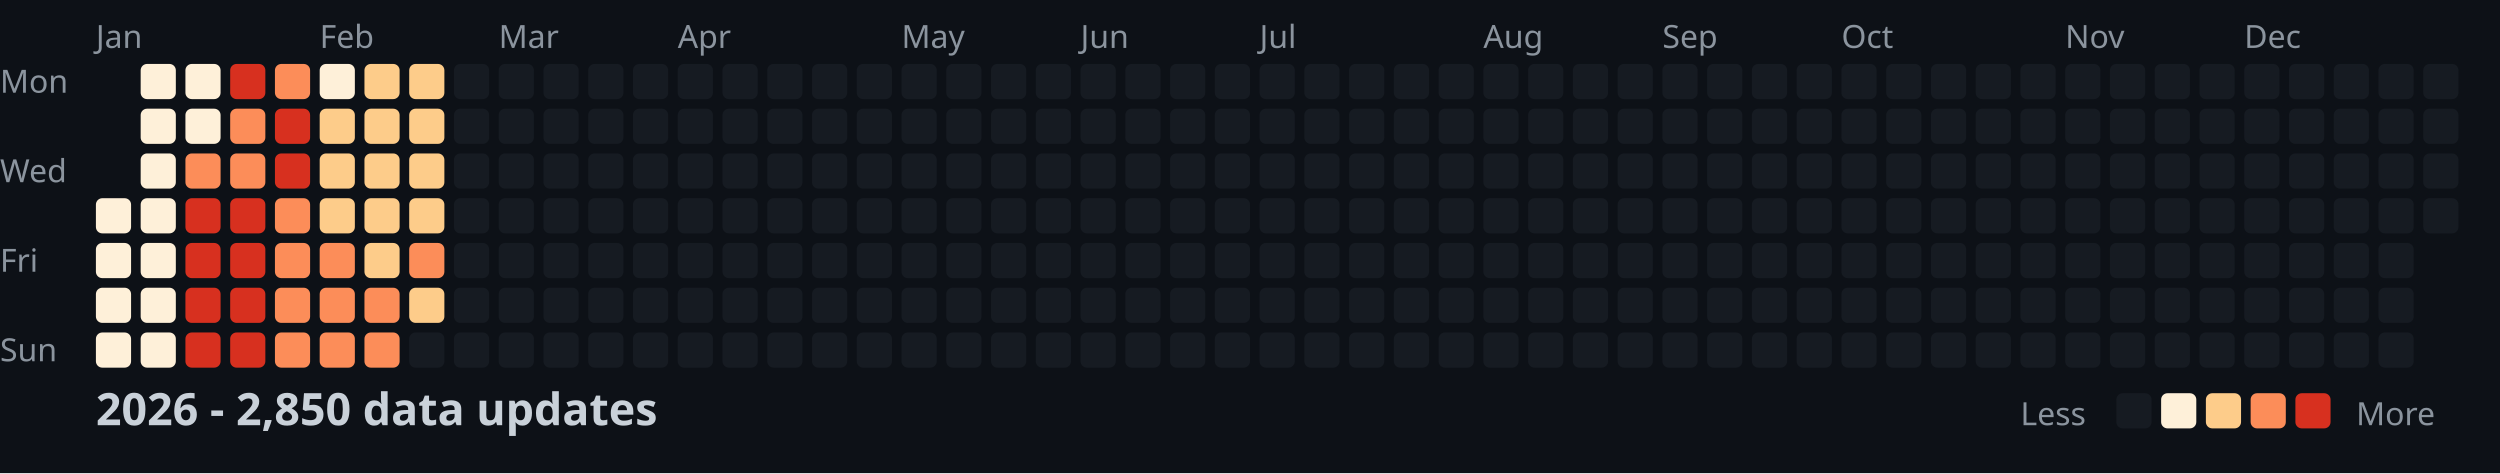
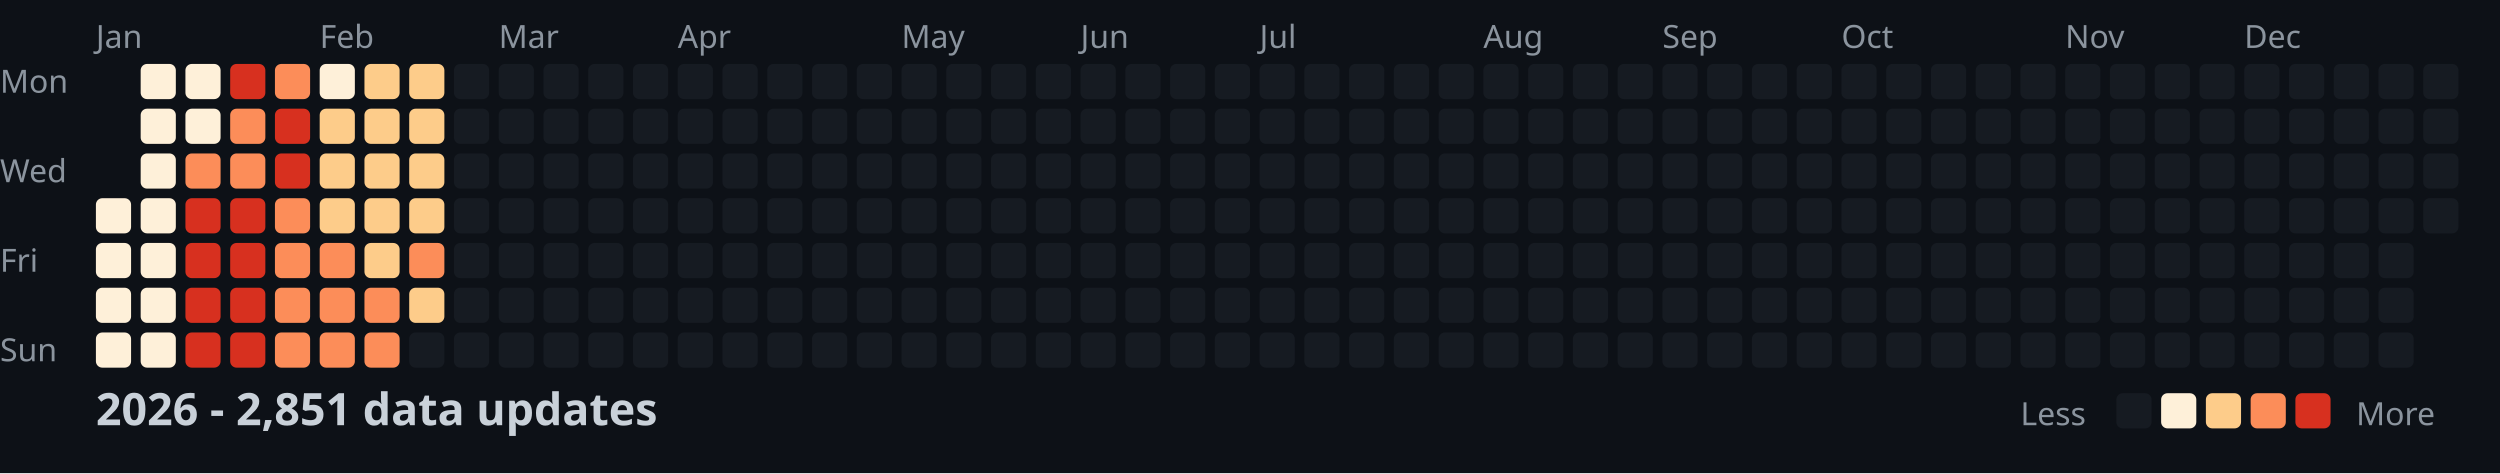
<svg xmlns="http://www.w3.org/2000/svg" width="782" height="148">
  <style>
    .month { font: 10px sans-serif; fill: #8b949e; }
    .day { font: 10px sans-serif; fill: #8b949e; }
    .title { font: bold 14px sans-serif; fill: #c9d1d9; }
    .legend { font: 10px sans-serif; fill: #8b949e; }
  </style>
  <rect width="100%" height="100%" fill="#0d1117" />
  <text x="0" y="29" class="day">Mon</text>
  <text x="0" y="57" class="day">Wed</text>
  <text x="0" y="85" class="day">Fri</text>
  <text x="0" y="113" class="day">Sun</text>
  <text x="30" y="15" class="month">Jan</text>
  <text x="100" y="15" class="month">Feb</text>
  <text x="156" y="15" class="month">Mar</text>
  <text x="212" y="15" class="month">Apr</text>
  <text x="282" y="15" class="month">May</text>
  <text x="338" y="15" class="month">Jun</text>
  <text x="394" y="15" class="month">Jul</text>
  <text x="464" y="15" class="month">Aug</text>
  <text x="520" y="15" class="month">Sep</text>
  <text x="576" y="15" class="month">Oct</text>
  <text x="646" y="15" class="month">Nov</text>
  <text x="702" y="15" class="month">Dec</text>
  <rect x="30" y="62" width="11" height="11" fill="#fef0d9" rx="2" />
  <rect x="30" y="76" width="11" height="11" fill="#fef0d9" rx="2" />
  <rect x="30" y="90" width="11" height="11" fill="#fef0d9" rx="2" />
  <rect x="30" y="104" width="11" height="11" fill="#fef0d9" rx="2" />
  <rect x="44" y="20" width="11" height="11" fill="#fef0d9" rx="2" />
  <rect x="44" y="34" width="11" height="11" fill="#fef0d9" rx="2" />
  <rect x="44" y="48" width="11" height="11" fill="#fef0d9" rx="2" />
  <rect x="44" y="62" width="11" height="11" fill="#fef0d9" rx="2" />
  <rect x="44" y="76" width="11" height="11" fill="#fef0d9" rx="2" />
  <rect x="44" y="90" width="11" height="11" fill="#fef0d9" rx="2" />
  <rect x="44" y="104" width="11" height="11" fill="#fef0d9" rx="2" />
  <rect x="58" y="20" width="11" height="11" fill="#fef0d9" rx="2" />
  <rect x="58" y="34" width="11" height="11" fill="#fef0d9" rx="2" />
  <rect x="58" y="48" width="11" height="11" fill="#fc8d59" rx="2" />
  <rect x="58" y="62" width="11" height="11" fill="#d7301f" rx="2" />
  <rect x="58" y="76" width="11" height="11" fill="#d7301f" rx="2" />
  <rect x="58" y="90" width="11" height="11" fill="#d7301f" rx="2" />
  <rect x="58" y="104" width="11" height="11" fill="#d7301f" rx="2" />
  <rect x="72" y="20" width="11" height="11" fill="#d7301f" rx="2" />
  <rect x="72" y="34" width="11" height="11" fill="#fc8d59" rx="2" />
  <rect x="72" y="48" width="11" height="11" fill="#fc8d59" rx="2" />
  <rect x="72" y="62" width="11" height="11" fill="#d7301f" rx="2" />
  <rect x="72" y="76" width="11" height="11" fill="#d7301f" rx="2" />
  <rect x="72" y="90" width="11" height="11" fill="#d7301f" rx="2" />
  <rect x="72" y="104" width="11" height="11" fill="#d7301f" rx="2" />
  <rect x="86" y="20" width="11" height="11" fill="#fc8d59" rx="2" />
  <rect x="86" y="34" width="11" height="11" fill="#d7301f" rx="2" />
  <rect x="86" y="48" width="11" height="11" fill="#d7301f" rx="2" />
  <rect x="86" y="62" width="11" height="11" fill="#fc8d59" rx="2" />
  <rect x="86" y="76" width="11" height="11" fill="#fc8d59" rx="2" />
  <rect x="86" y="90" width="11" height="11" fill="#fc8d59" rx="2" />
  <rect x="86" y="104" width="11" height="11" fill="#fc8d59" rx="2" />
  <rect x="100" y="20" width="11" height="11" fill="#fef0d9" rx="2" />
  <rect x="100" y="34" width="11" height="11" fill="#fdcc8a" rx="2" />
  <rect x="100" y="48" width="11" height="11" fill="#fdcc8a" rx="2" />
  <rect x="100" y="62" width="11" height="11" fill="#fdcc8a" rx="2" />
  <rect x="100" y="76" width="11" height="11" fill="#fc8d59" rx="2" />
  <rect x="100" y="90" width="11" height="11" fill="#fc8d59" rx="2" />
  <rect x="100" y="104" width="11" height="11" fill="#fc8d59" rx="2" />
  <rect x="114" y="20" width="11" height="11" fill="#fdcc8a" rx="2" />
  <rect x="114" y="34" width="11" height="11" fill="#fdcc8a" rx="2" />
  <rect x="114" y="48" width="11" height="11" fill="#fdcc8a" rx="2" />
  <rect x="114" y="62" width="11" height="11" fill="#fdcc8a" rx="2" />
  <rect x="114" y="76" width="11" height="11" fill="#fdcc8a" rx="2" />
  <rect x="114" y="90" width="11" height="11" fill="#fc8d59" rx="2" />
  <rect x="114" y="104" width="11" height="11" fill="#fc8d59" rx="2" />
  <rect x="128" y="20" width="11" height="11" fill="#fdcc8a" rx="2" />
  <rect x="128" y="34" width="11" height="11" fill="#fdcc8a" rx="2" />
  <rect x="128" y="48" width="11" height="11" fill="#fdcc8a" rx="2" />
  <rect x="128" y="62" width="11" height="11" fill="#fdcc8a" rx="2" />
  <rect x="128" y="76" width="11" height="11" fill="#fc8d59" rx="2" />
  <rect x="128" y="90" width="11" height="11" fill="#fdcc8a" rx="2" />
  <rect x="128" y="104" width="11" height="11" fill="#161b22" rx="2" />
  <rect x="142" y="20" width="11" height="11" fill="#161b22" rx="2" />
  <rect x="142" y="34" width="11" height="11" fill="#161b22" rx="2" />
  <rect x="142" y="48" width="11" height="11" fill="#161b22" rx="2" />
  <rect x="142" y="62" width="11" height="11" fill="#161b22" rx="2" />
  <rect x="142" y="76" width="11" height="11" fill="#161b22" rx="2" />
  <rect x="142" y="90" width="11" height="11" fill="#161b22" rx="2" />
  <rect x="142" y="104" width="11" height="11" fill="#161b22" rx="2" />
  <rect x="156" y="20" width="11" height="11" fill="#161b22" rx="2" />
  <rect x="156" y="34" width="11" height="11" fill="#161b22" rx="2" />
  <rect x="156" y="48" width="11" height="11" fill="#161b22" rx="2" />
  <rect x="156" y="62" width="11" height="11" fill="#161b22" rx="2" />
  <rect x="156" y="76" width="11" height="11" fill="#161b22" rx="2" />
  <rect x="156" y="90" width="11" height="11" fill="#161b22" rx="2" />
  <rect x="156" y="104" width="11" height="11" fill="#161b22" rx="2" />
  <rect x="170" y="20" width="11" height="11" fill="#161b22" rx="2" />
  <rect x="170" y="34" width="11" height="11" fill="#161b22" rx="2" />
  <rect x="170" y="48" width="11" height="11" fill="#161b22" rx="2" />
  <rect x="170" y="62" width="11" height="11" fill="#161b22" rx="2" />
  <rect x="170" y="76" width="11" height="11" fill="#161b22" rx="2" />
  <rect x="170" y="90" width="11" height="11" fill="#161b22" rx="2" />
  <rect x="170" y="104" width="11" height="11" fill="#161b22" rx="2" />
  <rect x="184" y="20" width="11" height="11" fill="#161b22" rx="2" />
  <rect x="184" y="34" width="11" height="11" fill="#161b22" rx="2" />
  <rect x="184" y="48" width="11" height="11" fill="#161b22" rx="2" />
  <rect x="184" y="62" width="11" height="11" fill="#161b22" rx="2" />
  <rect x="184" y="76" width="11" height="11" fill="#161b22" rx="2" />
  <rect x="184" y="90" width="11" height="11" fill="#161b22" rx="2" />
  <rect x="184" y="104" width="11" height="11" fill="#161b22" rx="2" />
  <rect x="198" y="20" width="11" height="11" fill="#161b22" rx="2" />
  <rect x="198" y="34" width="11" height="11" fill="#161b22" rx="2" />
  <rect x="198" y="48" width="11" height="11" fill="#161b22" rx="2" />
  <rect x="198" y="62" width="11" height="11" fill="#161b22" rx="2" />
  <rect x="198" y="76" width="11" height="11" fill="#161b22" rx="2" />
  <rect x="198" y="90" width="11" height="11" fill="#161b22" rx="2" />
  <rect x="198" y="104" width="11" height="11" fill="#161b22" rx="2" />
  <rect x="212" y="20" width="11" height="11" fill="#161b22" rx="2" />
  <rect x="212" y="34" width="11" height="11" fill="#161b22" rx="2" />
  <rect x="212" y="48" width="11" height="11" fill="#161b22" rx="2" />
  <rect x="212" y="62" width="11" height="11" fill="#161b22" rx="2" />
  <rect x="212" y="76" width="11" height="11" fill="#161b22" rx="2" />
  <rect x="212" y="90" width="11" height="11" fill="#161b22" rx="2" />
  <rect x="212" y="104" width="11" height="11" fill="#161b22" rx="2" />
  <rect x="226" y="20" width="11" height="11" fill="#161b22" rx="2" />
  <rect x="226" y="34" width="11" height="11" fill="#161b22" rx="2" />
  <rect x="226" y="48" width="11" height="11" fill="#161b22" rx="2" />
  <rect x="226" y="62" width="11" height="11" fill="#161b22" rx="2" />
  <rect x="226" y="76" width="11" height="11" fill="#161b22" rx="2" />
  <rect x="226" y="90" width="11" height="11" fill="#161b22" rx="2" />
  <rect x="226" y="104" width="11" height="11" fill="#161b22" rx="2" />
  <rect x="240" y="20" width="11" height="11" fill="#161b22" rx="2" />
  <rect x="240" y="34" width="11" height="11" fill="#161b22" rx="2" />
  <rect x="240" y="48" width="11" height="11" fill="#161b22" rx="2" />
  <rect x="240" y="62" width="11" height="11" fill="#161b22" rx="2" />
  <rect x="240" y="76" width="11" height="11" fill="#161b22" rx="2" />
  <rect x="240" y="90" width="11" height="11" fill="#161b22" rx="2" />
  <rect x="240" y="104" width="11" height="11" fill="#161b22" rx="2" />
  <rect x="254" y="20" width="11" height="11" fill="#161b22" rx="2" />
  <rect x="254" y="34" width="11" height="11" fill="#161b22" rx="2" />
  <rect x="254" y="48" width="11" height="11" fill="#161b22" rx="2" />
  <rect x="254" y="62" width="11" height="11" fill="#161b22" rx="2" />
  <rect x="254" y="76" width="11" height="11" fill="#161b22" rx="2" />
  <rect x="254" y="90" width="11" height="11" fill="#161b22" rx="2" />
  <rect x="254" y="104" width="11" height="11" fill="#161b22" rx="2" />
  <rect x="268" y="20" width="11" height="11" fill="#161b22" rx="2" />
  <rect x="268" y="34" width="11" height="11" fill="#161b22" rx="2" />
  <rect x="268" y="48" width="11" height="11" fill="#161b22" rx="2" />
  <rect x="268" y="62" width="11" height="11" fill="#161b22" rx="2" />
  <rect x="268" y="76" width="11" height="11" fill="#161b22" rx="2" />
  <rect x="268" y="90" width="11" height="11" fill="#161b22" rx="2" />
  <rect x="268" y="104" width="11" height="11" fill="#161b22" rx="2" />
  <rect x="282" y="20" width="11" height="11" fill="#161b22" rx="2" />
  <rect x="282" y="34" width="11" height="11" fill="#161b22" rx="2" />
  <rect x="282" y="48" width="11" height="11" fill="#161b22" rx="2" />
  <rect x="282" y="62" width="11" height="11" fill="#161b22" rx="2" />
  <rect x="282" y="76" width="11" height="11" fill="#161b22" rx="2" />
  <rect x="282" y="90" width="11" height="11" fill="#161b22" rx="2" />
  <rect x="282" y="104" width="11" height="11" fill="#161b22" rx="2" />
  <rect x="296" y="20" width="11" height="11" fill="#161b22" rx="2" />
  <rect x="296" y="34" width="11" height="11" fill="#161b22" rx="2" />
  <rect x="296" y="48" width="11" height="11" fill="#161b22" rx="2" />
  <rect x="296" y="62" width="11" height="11" fill="#161b22" rx="2" />
  <rect x="296" y="76" width="11" height="11" fill="#161b22" rx="2" />
  <rect x="296" y="90" width="11" height="11" fill="#161b22" rx="2" />
  <rect x="296" y="104" width="11" height="11" fill="#161b22" rx="2" />
  <rect x="310" y="20" width="11" height="11" fill="#161b22" rx="2" />
  <rect x="310" y="34" width="11" height="11" fill="#161b22" rx="2" />
  <rect x="310" y="48" width="11" height="11" fill="#161b22" rx="2" />
  <rect x="310" y="62" width="11" height="11" fill="#161b22" rx="2" />
  <rect x="310" y="76" width="11" height="11" fill="#161b22" rx="2" />
  <rect x="310" y="90" width="11" height="11" fill="#161b22" rx="2" />
  <rect x="310" y="104" width="11" height="11" fill="#161b22" rx="2" />
  <rect x="324" y="20" width="11" height="11" fill="#161b22" rx="2" />
  <rect x="324" y="34" width="11" height="11" fill="#161b22" rx="2" />
  <rect x="324" y="48" width="11" height="11" fill="#161b22" rx="2" />
  <rect x="324" y="62" width="11" height="11" fill="#161b22" rx="2" />
  <rect x="324" y="76" width="11" height="11" fill="#161b22" rx="2" />
  <rect x="324" y="90" width="11" height="11" fill="#161b22" rx="2" />
  <rect x="324" y="104" width="11" height="11" fill="#161b22" rx="2" />
  <rect x="338" y="20" width="11" height="11" fill="#161b22" rx="2" />
  <rect x="338" y="34" width="11" height="11" fill="#161b22" rx="2" />
  <rect x="338" y="48" width="11" height="11" fill="#161b22" rx="2" />
  <rect x="338" y="62" width="11" height="11" fill="#161b22" rx="2" />
  <rect x="338" y="76" width="11" height="11" fill="#161b22" rx="2" />
  <rect x="338" y="90" width="11" height="11" fill="#161b22" rx="2" />
  <rect x="338" y="104" width="11" height="11" fill="#161b22" rx="2" />
  <rect x="352" y="20" width="11" height="11" fill="#161b22" rx="2" />
  <rect x="352" y="34" width="11" height="11" fill="#161b22" rx="2" />
  <rect x="352" y="48" width="11" height="11" fill="#161b22" rx="2" />
  <rect x="352" y="62" width="11" height="11" fill="#161b22" rx="2" />
  <rect x="352" y="76" width="11" height="11" fill="#161b22" rx="2" />
  <rect x="352" y="90" width="11" height="11" fill="#161b22" rx="2" />
  <rect x="352" y="104" width="11" height="11" fill="#161b22" rx="2" />
  <rect x="366" y="20" width="11" height="11" fill="#161b22" rx="2" />
  <rect x="366" y="34" width="11" height="11" fill="#161b22" rx="2" />
  <rect x="366" y="48" width="11" height="11" fill="#161b22" rx="2" />
  <rect x="366" y="62" width="11" height="11" fill="#161b22" rx="2" />
  <rect x="366" y="76" width="11" height="11" fill="#161b22" rx="2" />
  <rect x="366" y="90" width="11" height="11" fill="#161b22" rx="2" />
  <rect x="366" y="104" width="11" height="11" fill="#161b22" rx="2" />
  <rect x="380" y="20" width="11" height="11" fill="#161b22" rx="2" />
  <rect x="380" y="34" width="11" height="11" fill="#161b22" rx="2" />
  <rect x="380" y="48" width="11" height="11" fill="#161b22" rx="2" />
  <rect x="380" y="62" width="11" height="11" fill="#161b22" rx="2" />
  <rect x="380" y="76" width="11" height="11" fill="#161b22" rx="2" />
  <rect x="380" y="90" width="11" height="11" fill="#161b22" rx="2" />
  <rect x="380" y="104" width="11" height="11" fill="#161b22" rx="2" />
  <rect x="394" y="20" width="11" height="11" fill="#161b22" rx="2" />
  <rect x="394" y="34" width="11" height="11" fill="#161b22" rx="2" />
  <rect x="394" y="48" width="11" height="11" fill="#161b22" rx="2" />
  <rect x="394" y="62" width="11" height="11" fill="#161b22" rx="2" />
  <rect x="394" y="76" width="11" height="11" fill="#161b22" rx="2" />
  <rect x="394" y="90" width="11" height="11" fill="#161b22" rx="2" />
  <rect x="394" y="104" width="11" height="11" fill="#161b22" rx="2" />
  <rect x="408" y="20" width="11" height="11" fill="#161b22" rx="2" />
  <rect x="408" y="34" width="11" height="11" fill="#161b22" rx="2" />
  <rect x="408" y="48" width="11" height="11" fill="#161b22" rx="2" />
  <rect x="408" y="62" width="11" height="11" fill="#161b22" rx="2" />
  <rect x="408" y="76" width="11" height="11" fill="#161b22" rx="2" />
  <rect x="408" y="90" width="11" height="11" fill="#161b22" rx="2" />
  <rect x="408" y="104" width="11" height="11" fill="#161b22" rx="2" />
  <rect x="422" y="20" width="11" height="11" fill="#161b22" rx="2" />
  <rect x="422" y="34" width="11" height="11" fill="#161b22" rx="2" />
  <rect x="422" y="48" width="11" height="11" fill="#161b22" rx="2" />
  <rect x="422" y="62" width="11" height="11" fill="#161b22" rx="2" />
  <rect x="422" y="76" width="11" height="11" fill="#161b22" rx="2" />
  <rect x="422" y="90" width="11" height="11" fill="#161b22" rx="2" />
  <rect x="422" y="104" width="11" height="11" fill="#161b22" rx="2" />
  <rect x="436" y="20" width="11" height="11" fill="#161b22" rx="2" />
  <rect x="436" y="34" width="11" height="11" fill="#161b22" rx="2" />
  <rect x="436" y="48" width="11" height="11" fill="#161b22" rx="2" />
  <rect x="436" y="62" width="11" height="11" fill="#161b22" rx="2" />
  <rect x="436" y="76" width="11" height="11" fill="#161b22" rx="2" />
  <rect x="436" y="90" width="11" height="11" fill="#161b22" rx="2" />
  <rect x="436" y="104" width="11" height="11" fill="#161b22" rx="2" />
  <rect x="450" y="20" width="11" height="11" fill="#161b22" rx="2" />
  <rect x="450" y="34" width="11" height="11" fill="#161b22" rx="2" />
  <rect x="450" y="48" width="11" height="11" fill="#161b22" rx="2" />
  <rect x="450" y="62" width="11" height="11" fill="#161b22" rx="2" />
  <rect x="450" y="76" width="11" height="11" fill="#161b22" rx="2" />
  <rect x="450" y="90" width="11" height="11" fill="#161b22" rx="2" />
  <rect x="450" y="104" width="11" height="11" fill="#161b22" rx="2" />
  <rect x="464" y="20" width="11" height="11" fill="#161b22" rx="2" />
  <rect x="464" y="34" width="11" height="11" fill="#161b22" rx="2" />
  <rect x="464" y="48" width="11" height="11" fill="#161b22" rx="2" />
  <rect x="464" y="62" width="11" height="11" fill="#161b22" rx="2" />
  <rect x="464" y="76" width="11" height="11" fill="#161b22" rx="2" />
  <rect x="464" y="90" width="11" height="11" fill="#161b22" rx="2" />
  <rect x="464" y="104" width="11" height="11" fill="#161b22" rx="2" />
  <rect x="478" y="20" width="11" height="11" fill="#161b22" rx="2" />
  <rect x="478" y="34" width="11" height="11" fill="#161b22" rx="2" />
  <rect x="478" y="48" width="11" height="11" fill="#161b22" rx="2" />
  <rect x="478" y="62" width="11" height="11" fill="#161b22" rx="2" />
  <rect x="478" y="76" width="11" height="11" fill="#161b22" rx="2" />
  <rect x="478" y="90" width="11" height="11" fill="#161b22" rx="2" />
  <rect x="478" y="104" width="11" height="11" fill="#161b22" rx="2" />
  <rect x="492" y="20" width="11" height="11" fill="#161b22" rx="2" />
  <rect x="492" y="34" width="11" height="11" fill="#161b22" rx="2" />
  <rect x="492" y="48" width="11" height="11" fill="#161b22" rx="2" />
  <rect x="492" y="62" width="11" height="11" fill="#161b22" rx="2" />
  <rect x="492" y="76" width="11" height="11" fill="#161b22" rx="2" />
  <rect x="492" y="90" width="11" height="11" fill="#161b22" rx="2" />
  <rect x="492" y="104" width="11" height="11" fill="#161b22" rx="2" />
  <rect x="506" y="20" width="11" height="11" fill="#161b22" rx="2" />
  <rect x="506" y="34" width="11" height="11" fill="#161b22" rx="2" />
  <rect x="506" y="48" width="11" height="11" fill="#161b22" rx="2" />
  <rect x="506" y="62" width="11" height="11" fill="#161b22" rx="2" />
  <rect x="506" y="76" width="11" height="11" fill="#161b22" rx="2" />
  <rect x="506" y="90" width="11" height="11" fill="#161b22" rx="2" />
  <rect x="506" y="104" width="11" height="11" fill="#161b22" rx="2" />
  <rect x="520" y="20" width="11" height="11" fill="#161b22" rx="2" />
  <rect x="520" y="34" width="11" height="11" fill="#161b22" rx="2" />
  <rect x="520" y="48" width="11" height="11" fill="#161b22" rx="2" />
  <rect x="520" y="62" width="11" height="11" fill="#161b22" rx="2" />
  <rect x="520" y="76" width="11" height="11" fill="#161b22" rx="2" />
  <rect x="520" y="90" width="11" height="11" fill="#161b22" rx="2" />
  <rect x="520" y="104" width="11" height="11" fill="#161b22" rx="2" />
  <rect x="534" y="20" width="11" height="11" fill="#161b22" rx="2" />
  <rect x="534" y="34" width="11" height="11" fill="#161b22" rx="2" />
  <rect x="534" y="48" width="11" height="11" fill="#161b22" rx="2" />
  <rect x="534" y="62" width="11" height="11" fill="#161b22" rx="2" />
  <rect x="534" y="76" width="11" height="11" fill="#161b22" rx="2" />
  <rect x="534" y="90" width="11" height="11" fill="#161b22" rx="2" />
  <rect x="534" y="104" width="11" height="11" fill="#161b22" rx="2" />
  <rect x="548" y="20" width="11" height="11" fill="#161b22" rx="2" />
  <rect x="548" y="34" width="11" height="11" fill="#161b22" rx="2" />
  <rect x="548" y="48" width="11" height="11" fill="#161b22" rx="2" />
  <rect x="548" y="62" width="11" height="11" fill="#161b22" rx="2" />
  <rect x="548" y="76" width="11" height="11" fill="#161b22" rx="2" />
  <rect x="548" y="90" width="11" height="11" fill="#161b22" rx="2" />
  <rect x="548" y="104" width="11" height="11" fill="#161b22" rx="2" />
  <rect x="562" y="20" width="11" height="11" fill="#161b22" rx="2" />
  <rect x="562" y="34" width="11" height="11" fill="#161b22" rx="2" />
  <rect x="562" y="48" width="11" height="11" fill="#161b22" rx="2" />
  <rect x="562" y="62" width="11" height="11" fill="#161b22" rx="2" />
  <rect x="562" y="76" width="11" height="11" fill="#161b22" rx="2" />
  <rect x="562" y="90" width="11" height="11" fill="#161b22" rx="2" />
  <rect x="562" y="104" width="11" height="11" fill="#161b22" rx="2" />
  <rect x="576" y="20" width="11" height="11" fill="#161b22" rx="2" />
  <rect x="576" y="34" width="11" height="11" fill="#161b22" rx="2" />
  <rect x="576" y="48" width="11" height="11" fill="#161b22" rx="2" />
  <rect x="576" y="62" width="11" height="11" fill="#161b22" rx="2" />
  <rect x="576" y="76" width="11" height="11" fill="#161b22" rx="2" />
  <rect x="576" y="90" width="11" height="11" fill="#161b22" rx="2" />
  <rect x="576" y="104" width="11" height="11" fill="#161b22" rx="2" />
  <rect x="590" y="20" width="11" height="11" fill="#161b22" rx="2" />
  <rect x="590" y="34" width="11" height="11" fill="#161b22" rx="2" />
  <rect x="590" y="48" width="11" height="11" fill="#161b22" rx="2" />
  <rect x="590" y="62" width="11" height="11" fill="#161b22" rx="2" />
  <rect x="590" y="76" width="11" height="11" fill="#161b22" rx="2" />
  <rect x="590" y="90" width="11" height="11" fill="#161b22" rx="2" />
  <rect x="590" y="104" width="11" height="11" fill="#161b22" rx="2" />
  <rect x="604" y="20" width="11" height="11" fill="#161b22" rx="2" />
  <rect x="604" y="34" width="11" height="11" fill="#161b22" rx="2" />
  <rect x="604" y="48" width="11" height="11" fill="#161b22" rx="2" />
  <rect x="604" y="62" width="11" height="11" fill="#161b22" rx="2" />
  <rect x="604" y="76" width="11" height="11" fill="#161b22" rx="2" />
  <rect x="604" y="90" width="11" height="11" fill="#161b22" rx="2" />
  <rect x="604" y="104" width="11" height="11" fill="#161b22" rx="2" />
  <rect x="618" y="20" width="11" height="11" fill="#161b22" rx="2" />
  <rect x="618" y="34" width="11" height="11" fill="#161b22" rx="2" />
  <rect x="618" y="48" width="11" height="11" fill="#161b22" rx="2" />
  <rect x="618" y="62" width="11" height="11" fill="#161b22" rx="2" />
  <rect x="618" y="76" width="11" height="11" fill="#161b22" rx="2" />
  <rect x="618" y="90" width="11" height="11" fill="#161b22" rx="2" />
  <rect x="618" y="104" width="11" height="11" fill="#161b22" rx="2" />
  <rect x="632" y="20" width="11" height="11" fill="#161b22" rx="2" />
  <rect x="632" y="34" width="11" height="11" fill="#161b22" rx="2" />
  <rect x="632" y="48" width="11" height="11" fill="#161b22" rx="2" />
  <rect x="632" y="62" width="11" height="11" fill="#161b22" rx="2" />
  <rect x="632" y="76" width="11" height="11" fill="#161b22" rx="2" />
  <rect x="632" y="90" width="11" height="11" fill="#161b22" rx="2" />
  <rect x="632" y="104" width="11" height="11" fill="#161b22" rx="2" />
  <rect x="646" y="20" width="11" height="11" fill="#161b22" rx="2" />
  <rect x="646" y="34" width="11" height="11" fill="#161b22" rx="2" />
  <rect x="646" y="48" width="11" height="11" fill="#161b22" rx="2" />
  <rect x="646" y="62" width="11" height="11" fill="#161b22" rx="2" />
  <rect x="646" y="76" width="11" height="11" fill="#161b22" rx="2" />
  <rect x="646" y="90" width="11" height="11" fill="#161b22" rx="2" />
  <rect x="646" y="104" width="11" height="11" fill="#161b22" rx="2" />
  <rect x="660" y="20" width="11" height="11" fill="#161b22" rx="2" />
  <rect x="660" y="34" width="11" height="11" fill="#161b22" rx="2" />
  <rect x="660" y="48" width="11" height="11" fill="#161b22" rx="2" />
  <rect x="660" y="62" width="11" height="11" fill="#161b22" rx="2" />
  <rect x="660" y="76" width="11" height="11" fill="#161b22" rx="2" />
  <rect x="660" y="90" width="11" height="11" fill="#161b22" rx="2" />
  <rect x="660" y="104" width="11" height="11" fill="#161b22" rx="2" />
  <rect x="674" y="20" width="11" height="11" fill="#161b22" rx="2" />
  <rect x="674" y="34" width="11" height="11" fill="#161b22" rx="2" />
  <rect x="674" y="48" width="11" height="11" fill="#161b22" rx="2" />
  <rect x="674" y="62" width="11" height="11" fill="#161b22" rx="2" />
  <rect x="674" y="76" width="11" height="11" fill="#161b22" rx="2" />
  <rect x="674" y="90" width="11" height="11" fill="#161b22" rx="2" />
  <rect x="674" y="104" width="11" height="11" fill="#161b22" rx="2" />
  <rect x="688" y="20" width="11" height="11" fill="#161b22" rx="2" />
  <rect x="688" y="34" width="11" height="11" fill="#161b22" rx="2" />
  <rect x="688" y="48" width="11" height="11" fill="#161b22" rx="2" />
  <rect x="688" y="62" width="11" height="11" fill="#161b22" rx="2" />
  <rect x="688" y="76" width="11" height="11" fill="#161b22" rx="2" />
  <rect x="688" y="90" width="11" height="11" fill="#161b22" rx="2" />
  <rect x="688" y="104" width="11" height="11" fill="#161b22" rx="2" />
  <rect x="702" y="20" width="11" height="11" fill="#161b22" rx="2" />
  <rect x="702" y="34" width="11" height="11" fill="#161b22" rx="2" />
  <rect x="702" y="48" width="11" height="11" fill="#161b22" rx="2" />
  <rect x="702" y="62" width="11" height="11" fill="#161b22" rx="2" />
  <rect x="702" y="76" width="11" height="11" fill="#161b22" rx="2" />
  <rect x="702" y="90" width="11" height="11" fill="#161b22" rx="2" />
  <rect x="702" y="104" width="11" height="11" fill="#161b22" rx="2" />
  <rect x="716" y="20" width="11" height="11" fill="#161b22" rx="2" />
  <rect x="716" y="34" width="11" height="11" fill="#161b22" rx="2" />
  <rect x="716" y="48" width="11" height="11" fill="#161b22" rx="2" />
  <rect x="716" y="62" width="11" height="11" fill="#161b22" rx="2" />
  <rect x="716" y="76" width="11" height="11" fill="#161b22" rx="2" />
  <rect x="716" y="90" width="11" height="11" fill="#161b22" rx="2" />
  <rect x="716" y="104" width="11" height="11" fill="#161b22" rx="2" />
  <rect x="730" y="20" width="11" height="11" fill="#161b22" rx="2" />
  <rect x="730" y="34" width="11" height="11" fill="#161b22" rx="2" />
  <rect x="730" y="48" width="11" height="11" fill="#161b22" rx="2" />
  <rect x="730" y="62" width="11" height="11" fill="#161b22" rx="2" />
  <rect x="730" y="76" width="11" height="11" fill="#161b22" rx="2" />
  <rect x="730" y="90" width="11" height="11" fill="#161b22" rx="2" />
  <rect x="730" y="104" width="11" height="11" fill="#161b22" rx="2" />
  <rect x="744" y="20" width="11" height="11" fill="#161b22" rx="2" />
  <rect x="744" y="34" width="11" height="11" fill="#161b22" rx="2" />
  <rect x="744" y="48" width="11" height="11" fill="#161b22" rx="2" />
  <rect x="744" y="62" width="11" height="11" fill="#161b22" rx="2" />
  <rect x="744" y="76" width="11" height="11" fill="#161b22" rx="2" />
  <rect x="744" y="90" width="11" height="11" fill="#161b22" rx="2" />
  <rect x="744" y="104" width="11" height="11" fill="#161b22" rx="2" />
  <rect x="758" y="20" width="11" height="11" fill="#161b22" rx="2" />
  <rect x="758" y="34" width="11" height="11" fill="#161b22" rx="2" />
  <rect x="758" y="48" width="11" height="11" fill="#161b22" rx="2" />
  <rect x="758" y="62" width="11" height="11" fill="#161b22" rx="2" />
-   <text x="30" y="133" class="title">2026 - 2,850 data updates</text>
+   <text x="30" y="133" class="title">2026 - 2,851 data updates</text>
  <text x="632" y="133" class="legend">Less</text>
  <rect x="662" y="123" width="11" height="11" fill="#161b22" rx="2" />
  <rect x="676" y="123" width="11" height="11" fill="#fef0d9" rx="2" />
  <rect x="690" y="123" width="11" height="11" fill="#fdcc8a" rx="2" />
  <rect x="704" y="123" width="11" height="11" fill="#fc8d59" rx="2" />
  <rect x="718" y="123" width="11" height="11" fill="#d7301f" rx="2" />
  <text x="737" y="133" class="legend">More</text>
</svg>
